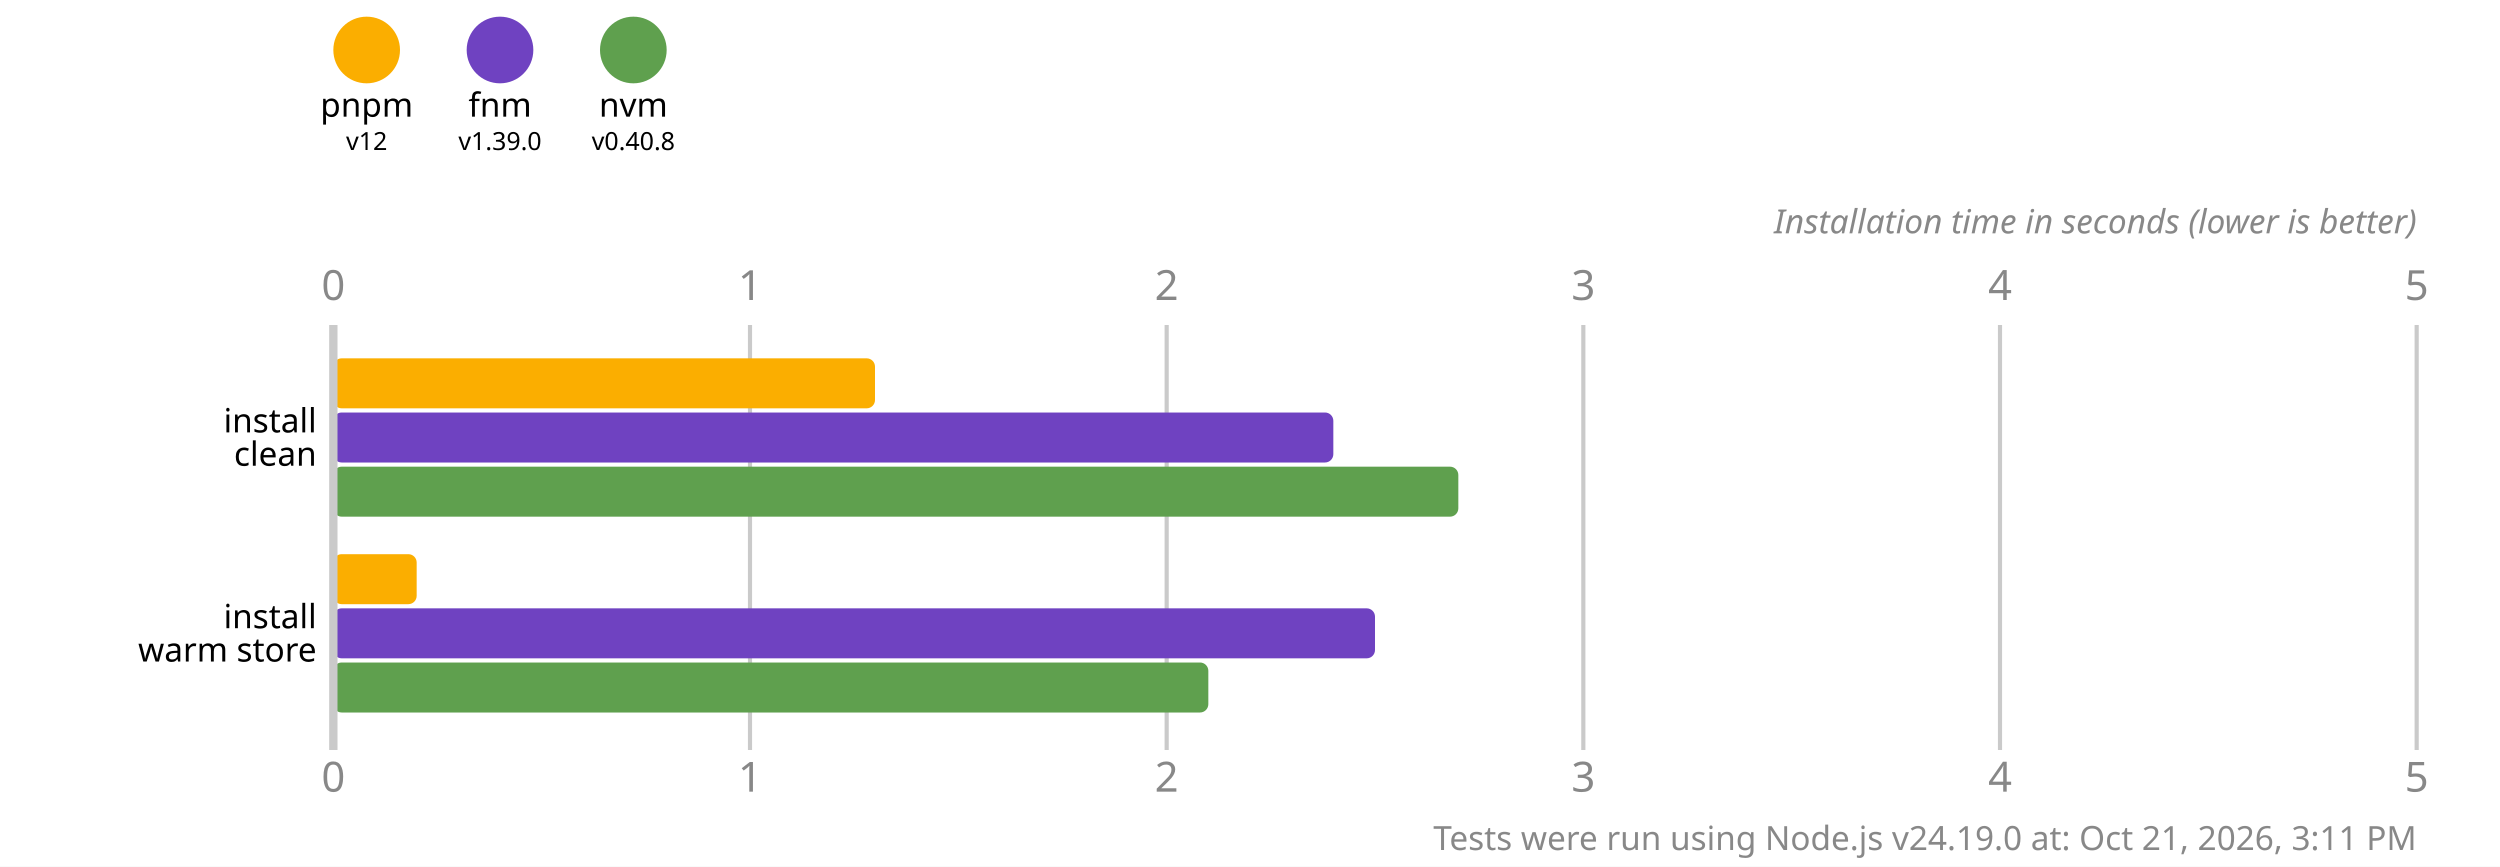
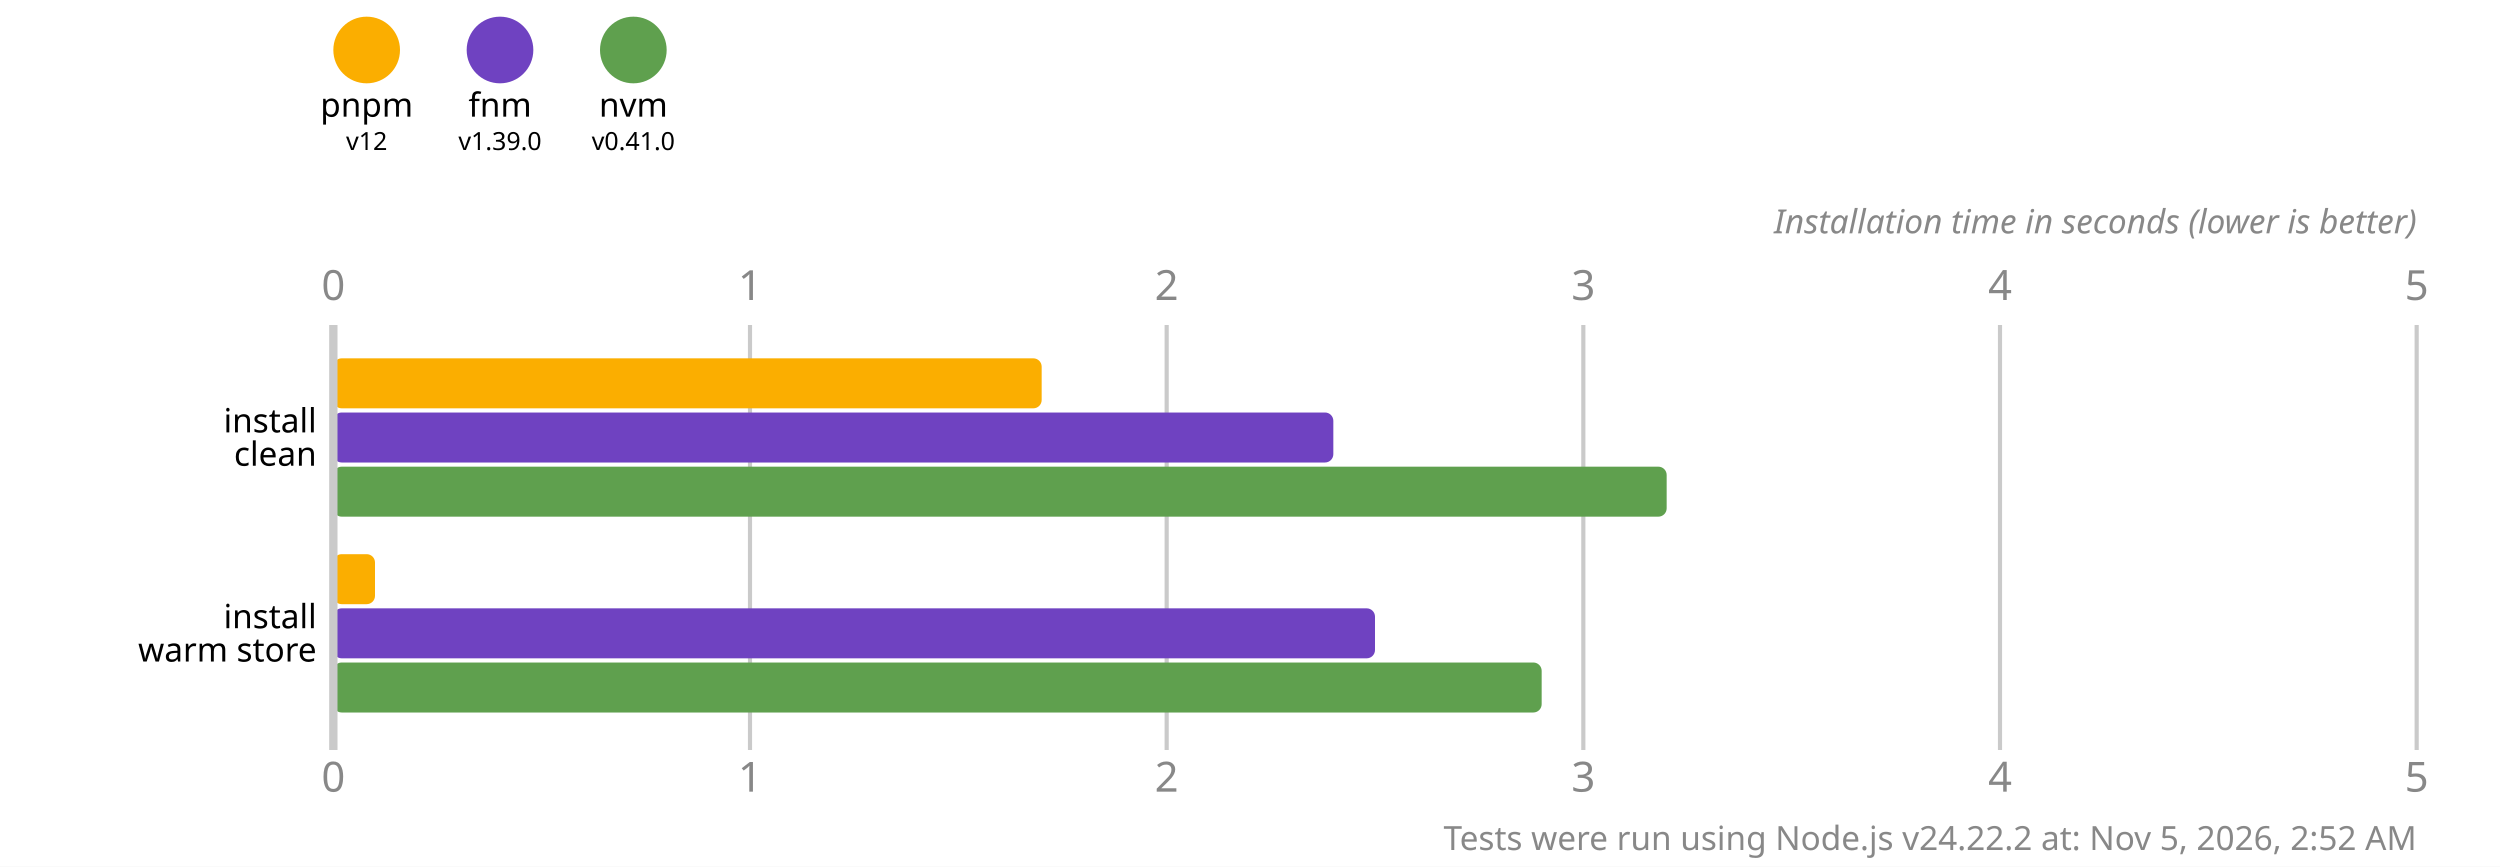
<svg xmlns="http://www.w3.org/2000/svg" version="1.1" viewBox="0 0 300 104">
  <style>
    .font { font-family: sans-serif; }
    .s3 { font-size: 3px; }
    .s4 { font-size: 4px; }
    .s5 { font-size: 5px; }
    .line { stroke: #cacaca; }
    .width { stroke-width: 0.5; }
    .text { fill: #888; }
  </style>
  <rect x="0" y="0" width="300" height="104" fill="#fff" />
  <circle cx="44" cy="6" r="4" fill="#fbae00" />
  <text x="44" y="14" class="font s4" text-anchor="middle">pnpm</text>
  <text x="44" y="18" class="font s3" text-anchor="middle">v12</text>
  <circle cx="60" cy="6" r="4" fill="#6f42c1" />
  <text x="60" y="14" class="font s4" text-anchor="middle">fnm</text>
  <text x="60" y="18" class="font s3" text-anchor="middle">v1.39.0</text>
  <circle cx="76" cy="6" r="4" fill="#5fa04e" />
  <text x="76" y="14" class="font s4" text-anchor="middle">nvm</text>
-   <text x="76" y="18" class="font s3" text-anchor="middle">v0.40.8</text>
+   <text x="76" y="18" class="font s3" text-anchor="middle">v0.41.0</text>
  <text x="40" y="36" class="font s5 text" text-anchor="middle">0</text>
  <text x="40" y="95" class="font s5 text" text-anchor="middle">0</text>
  <line x1="90" y1="39" x2="90" y2="90" class="line width" />
  <text x="90" y="36" class="font s5 text" text-anchor="middle">1</text>
  <text x="90" y="95" class="font s5 text" text-anchor="middle">1</text>
  <line x1="140" y1="39" x2="140" y2="90" class="line width" />
  <text x="140" y="36" class="font s5 text" text-anchor="middle">2</text>
  <text x="140" y="95" class="font s5 text" text-anchor="middle">2</text>
  <line x1="190" y1="39" x2="190" y2="90" class="line width" />
  <text x="190" y="36" class="font s5 text" text-anchor="middle">3</text>
  <text x="190" y="95" class="font s5 text" text-anchor="middle">3</text>
  <line x1="240" y1="39" x2="240" y2="90" class="line width" />
  <text x="240" y="36" class="font s5 text" text-anchor="middle">4</text>
  <text x="240" y="95" class="font s5 text" text-anchor="middle">4</text>
  <line x1="290" y1="39" x2="290" y2="90" class="line width" />
  <text x="290" y="36" class="font s5 text" text-anchor="middle">5</text>
  <text x="290" y="95" class="font s5 text" text-anchor="middle">5</text>
  <text x="290" y="28" class="font s4 text" font-style="italic" text-anchor="end">Installation time in seconds (lower is better)</text>
-   <rect x="40" y="43" width="65" height="6" fill="#fbae00" rx="1" ry="1" />
+   <rect x="40" y="43" width="85" height="6" fill="#fbae00" rx="1" ry="1" />
  <rect x="40" y="49.5" width="120" height="6" fill="#6f42c1" rx="1" ry="1" />
-   <rect x="40" y="56" width="135" height="6" fill="#5fa04e" rx="1" ry="1" />
-   <rect x="40" y="66.5" width="10" height="6" fill="#fbae00" rx="1" ry="1" />
+   <rect x="40" y="56" width="160" height="6" fill="#5fa04e" rx="1" ry="1" />
+   <rect x="40" y="66.5" width="5" height="6" fill="#fbae00" rx="1" ry="1" />
  <rect x="40" y="73" width="125" height="6" fill="#6f42c1" rx="1" ry="1" />
-   <rect x="40" y="79.5" width="105" height="6" fill="#5fa04e" rx="1" ry="1" />
+   <rect x="40" y="79.5" width="145" height="6" fill="#5fa04e" rx="1" ry="1" />
  <line x1="40" y1="39" x2="40" y2="90" class="line" />
  <text x="38" y="50.5" class="font s4" dominant-baseline="middle" text-anchor="end">install</text>
  <text x="38" y="54.5" class="font s4" dominant-baseline="middle" text-anchor="end">clean</text>
  <text x="38" y="74" class="font s4" dominant-baseline="middle" text-anchor="end">install</text>
  <text x="38" y="78" class="font s4" dominant-baseline="middle" text-anchor="end">warm store</text>
-   <text x="290" y="102" class="font s4 text" text-anchor="end">Tests were run using Node.js v24.19.0 at: Oct 21, 2026, 3:11 PM</text>
+   <text x="290" y="102" class="font s4 text" text-anchor="end">Tests were run using Node.js v24.22.2 at: Nov 5, 2026, 2:52 AM</text>
</svg>
